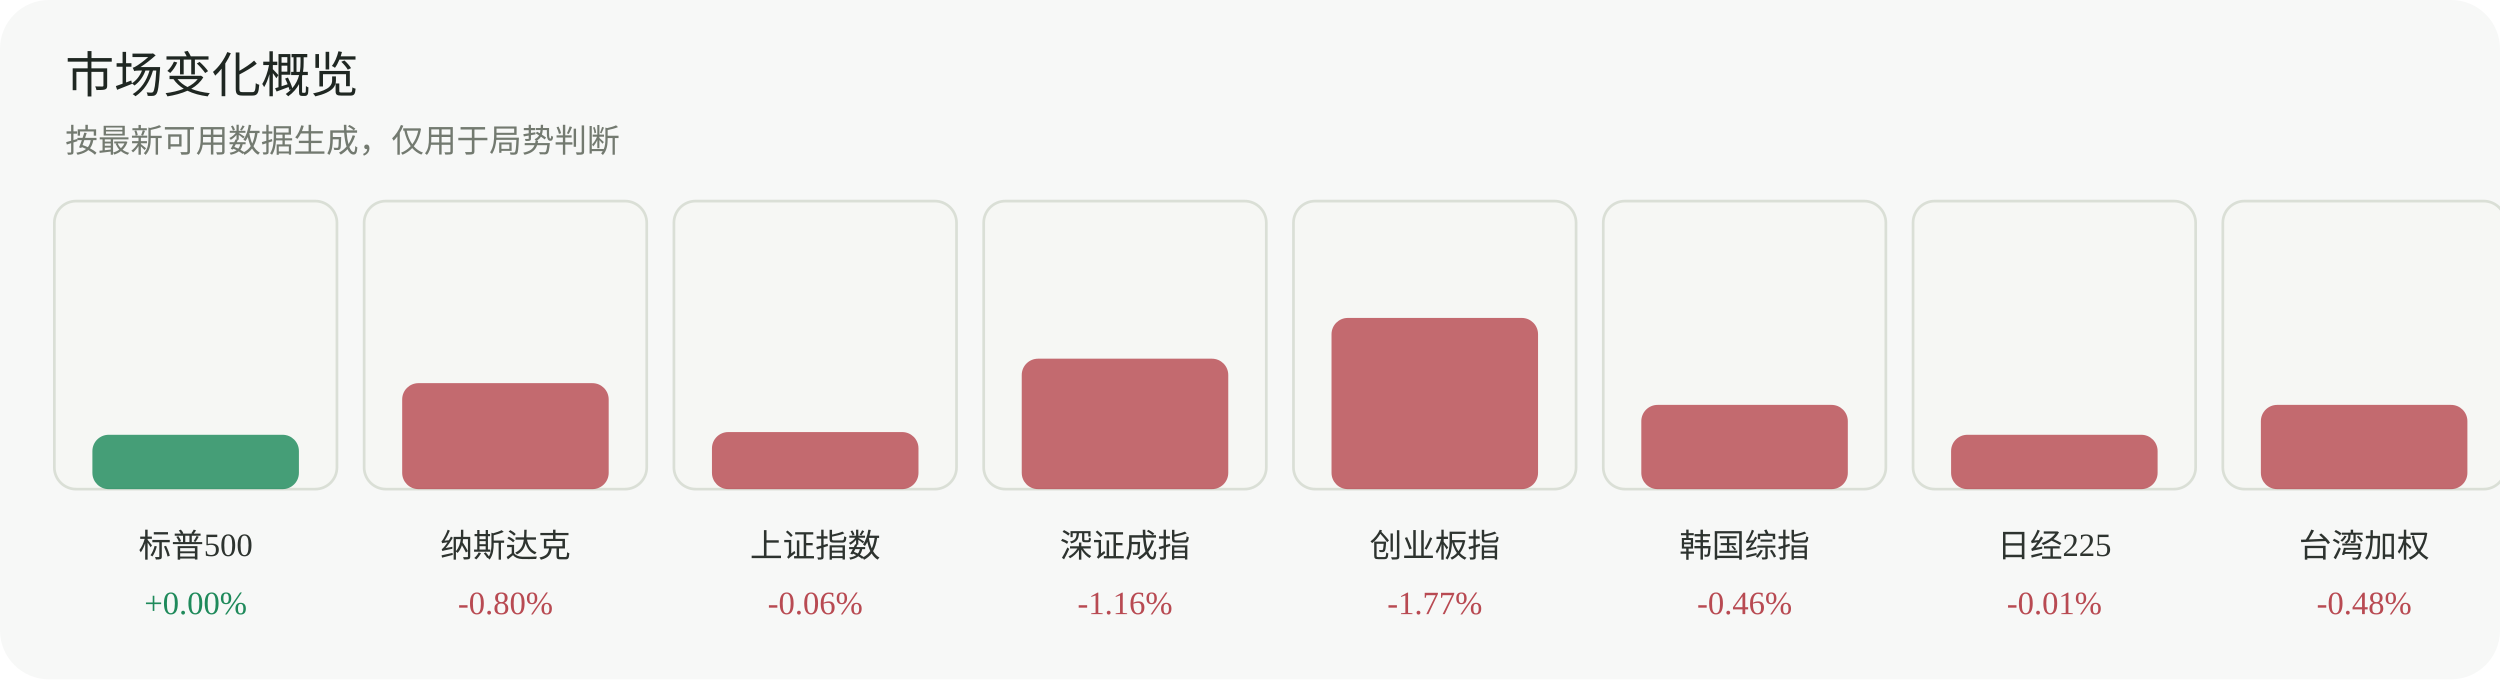
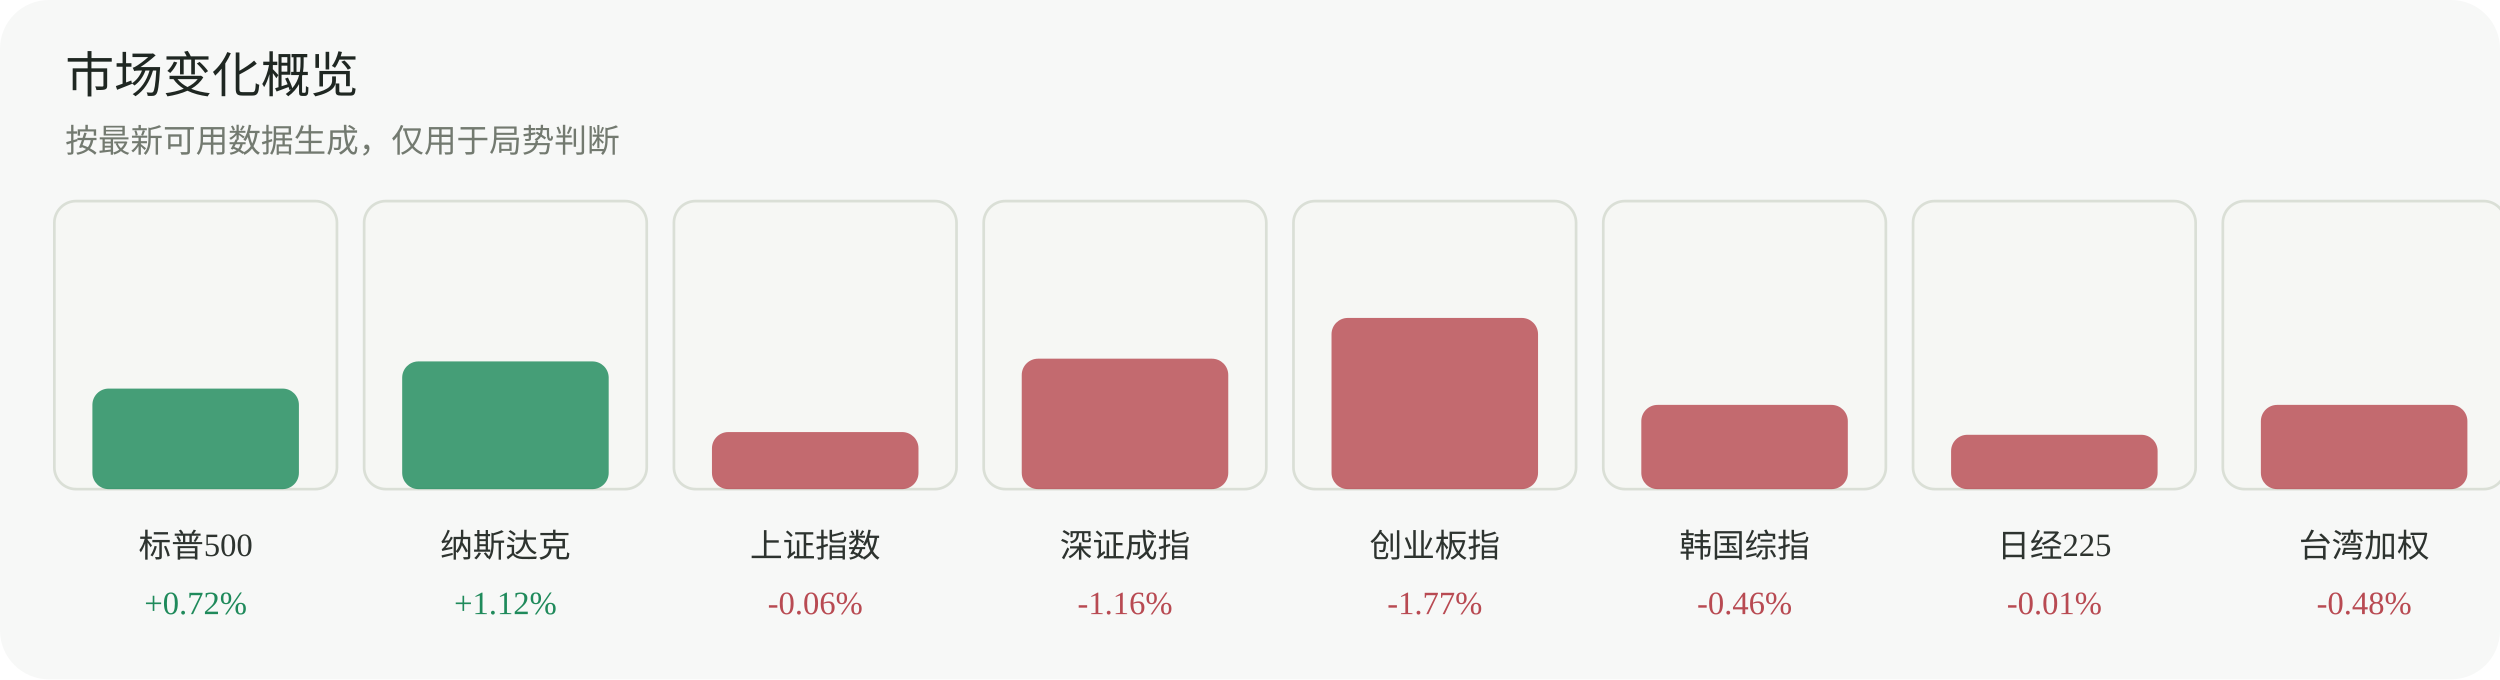
<svg xmlns="http://www.w3.org/2000/svg" width="920" height="250" viewBox="0 0 920 250" role="img" aria-label="市场变化概览">
  <rect width="920" height="250" rx="18" fill="#f7f8f7" />
  <text x="24" y="34" font-family="Inter, 'Segoe UI', sans-serif" font-size="18" fill="#1f2722">市场变化概览</text>
  <text x="24" y="56" font-family="Inter, 'Segoe UI', sans-serif" font-size="12" fill="#737a70">按最新可用数据生成，仅用于局势判断</text>
  <g>
    <rect x="20" y="74" width="104" height="106" rx="8" fill="#f6f7f4" stroke="#dadfd6" />
-     <rect x="34" y="160" width="76" height="20" rx="6" fill="#1f8a5b" opacity="0.82" />
+     <rect x="34" y="143" width="76" height="37" rx="6" fill="#1f8a5b" opacity="0.82" />
    <text x="72.0" y="205" text-anchor="middle" font-size="12" fill="#2d332f">标普500</text>
-     <text x="72.0" y="226" text-anchor="middle" font-size="12" fill="#1f8a5b">+0.00%</text>
+     <text x="72.0" y="226" text-anchor="middle" font-size="12" fill="#1f8a5b">+0.72%</text>
  </g>
  <g>
    <rect x="134" y="74" width="104" height="106" rx="8" fill="#f6f7f4" stroke="#dadfd6" />
-     <rect x="148" y="141" width="76" height="39" rx="6" fill="#b84a52" opacity="0.82" />
+     <rect x="148" y="133" width="76" height="47" rx="6" fill="#1f8a5b" opacity="0.82" />
    <text x="186.0" y="205" text-anchor="middle" font-size="12" fill="#2d332f">纳斯达克</text>
-     <text x="186.0" y="226" text-anchor="middle" font-size="12" fill="#b84a52">-0.80%</text>
+     <text x="186.0" y="226" text-anchor="middle" font-size="12" fill="#1f8a5b">+1.12%</text>
  </g>
  <g>
    <rect x="248" y="74" width="104" height="106" rx="8" fill="#f6f7f4" stroke="#dadfd6" />
    <rect x="262" y="159" width="76" height="21" rx="6" fill="#b84a52" opacity="0.82" />
    <text x="300.0" y="205" text-anchor="middle" font-size="12" fill="#2d332f">上证指数</text>
    <text x="300.0" y="226" text-anchor="middle" font-size="12" fill="#b84a52">-0.06%</text>
  </g>
  <g>
    <rect x="362" y="74" width="104" height="106" rx="8" fill="#f6f7f4" stroke="#dadfd6" />
    <rect x="376" y="132" width="76" height="48" rx="6" fill="#b84a52" opacity="0.82" />
    <text x="414.0" y="205" text-anchor="middle" font-size="12" fill="#2d332f">深证成指</text>
    <text x="414.0" y="226" text-anchor="middle" font-size="12" fill="#b84a52">-1.16%</text>
  </g>
  <g>
    <rect x="476" y="74" width="104" height="106" rx="8" fill="#f6f7f4" stroke="#dadfd6" />
    <rect x="490" y="117" width="76" height="63" rx="6" fill="#b84a52" opacity="0.82" />
    <text x="528.0" y="205" text-anchor="middle" font-size="12" fill="#2d332f">创业板指</text>
    <text x="528.0" y="226" text-anchor="middle" font-size="12" fill="#b84a52">-1.77%</text>
  </g>
  <g>
    <rect x="590" y="74" width="104" height="106" rx="8" fill="#f6f7f4" stroke="#dadfd6" />
    <rect x="604" y="149" width="76" height="31" rx="6" fill="#b84a52" opacity="0.82" />
    <text x="642.0" y="205" text-anchor="middle" font-size="12" fill="#2d332f">韩国综指</text>
    <text x="642.0" y="226" text-anchor="middle" font-size="12" fill="#b84a52">-0.46%</text>
  </g>
  <g>
    <rect x="704" y="74" width="104" height="106" rx="8" fill="#f6f7f4" stroke="#dadfd6" />
    <rect x="718" y="160" width="76" height="20" rx="6" fill="#b84a52" opacity="0.82" />
    <text x="756.0" y="205" text-anchor="middle" font-size="12" fill="#2d332f">日经225</text>
    <text x="756.0" y="226" text-anchor="middle" font-size="12" fill="#b84a52">-0.01%</text>
  </g>
  <g>
    <rect x="818" y="74" width="104" height="106" rx="8" fill="#f6f7f4" stroke="#dadfd6" />
    <rect x="832" y="149" width="76" height="31" rx="6" fill="#b84a52" opacity="0.82" />
    <text x="870.0" y="205" text-anchor="middle" font-size="12" fill="#2d332f">台湾加权</text>
    <text x="870.0" y="226" text-anchor="middle" font-size="12" fill="#b84a52">-0.48%</text>
  </g>
</svg>
